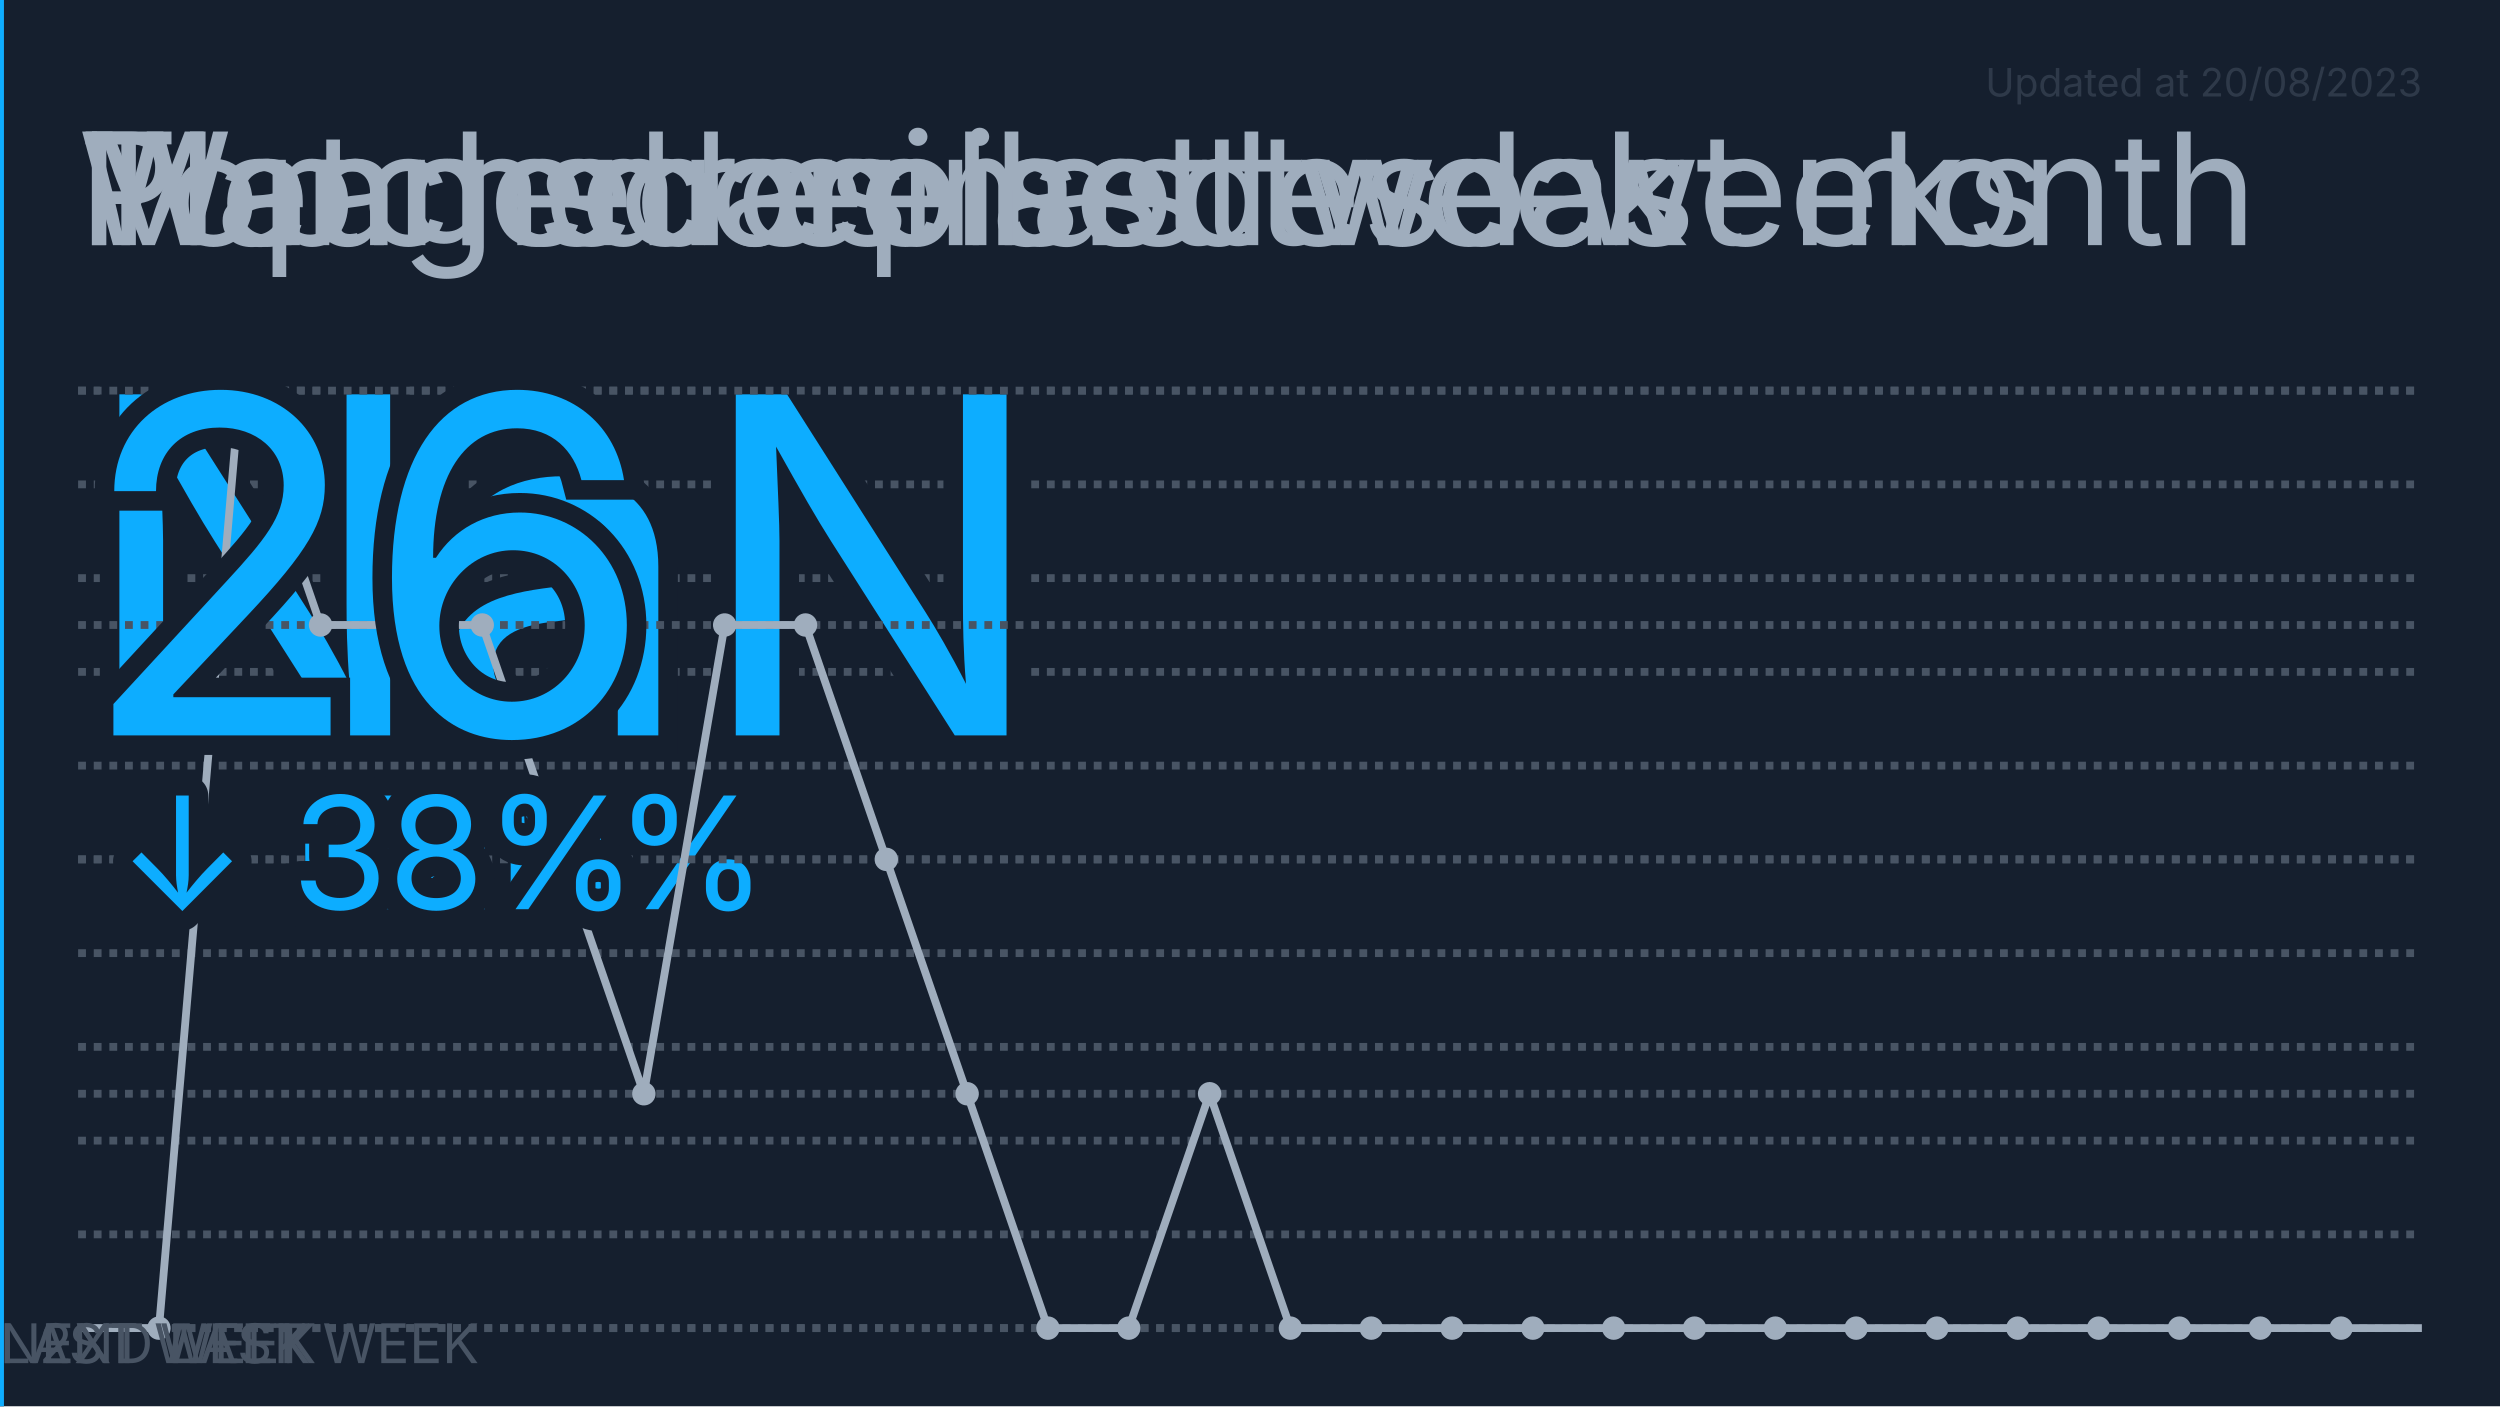
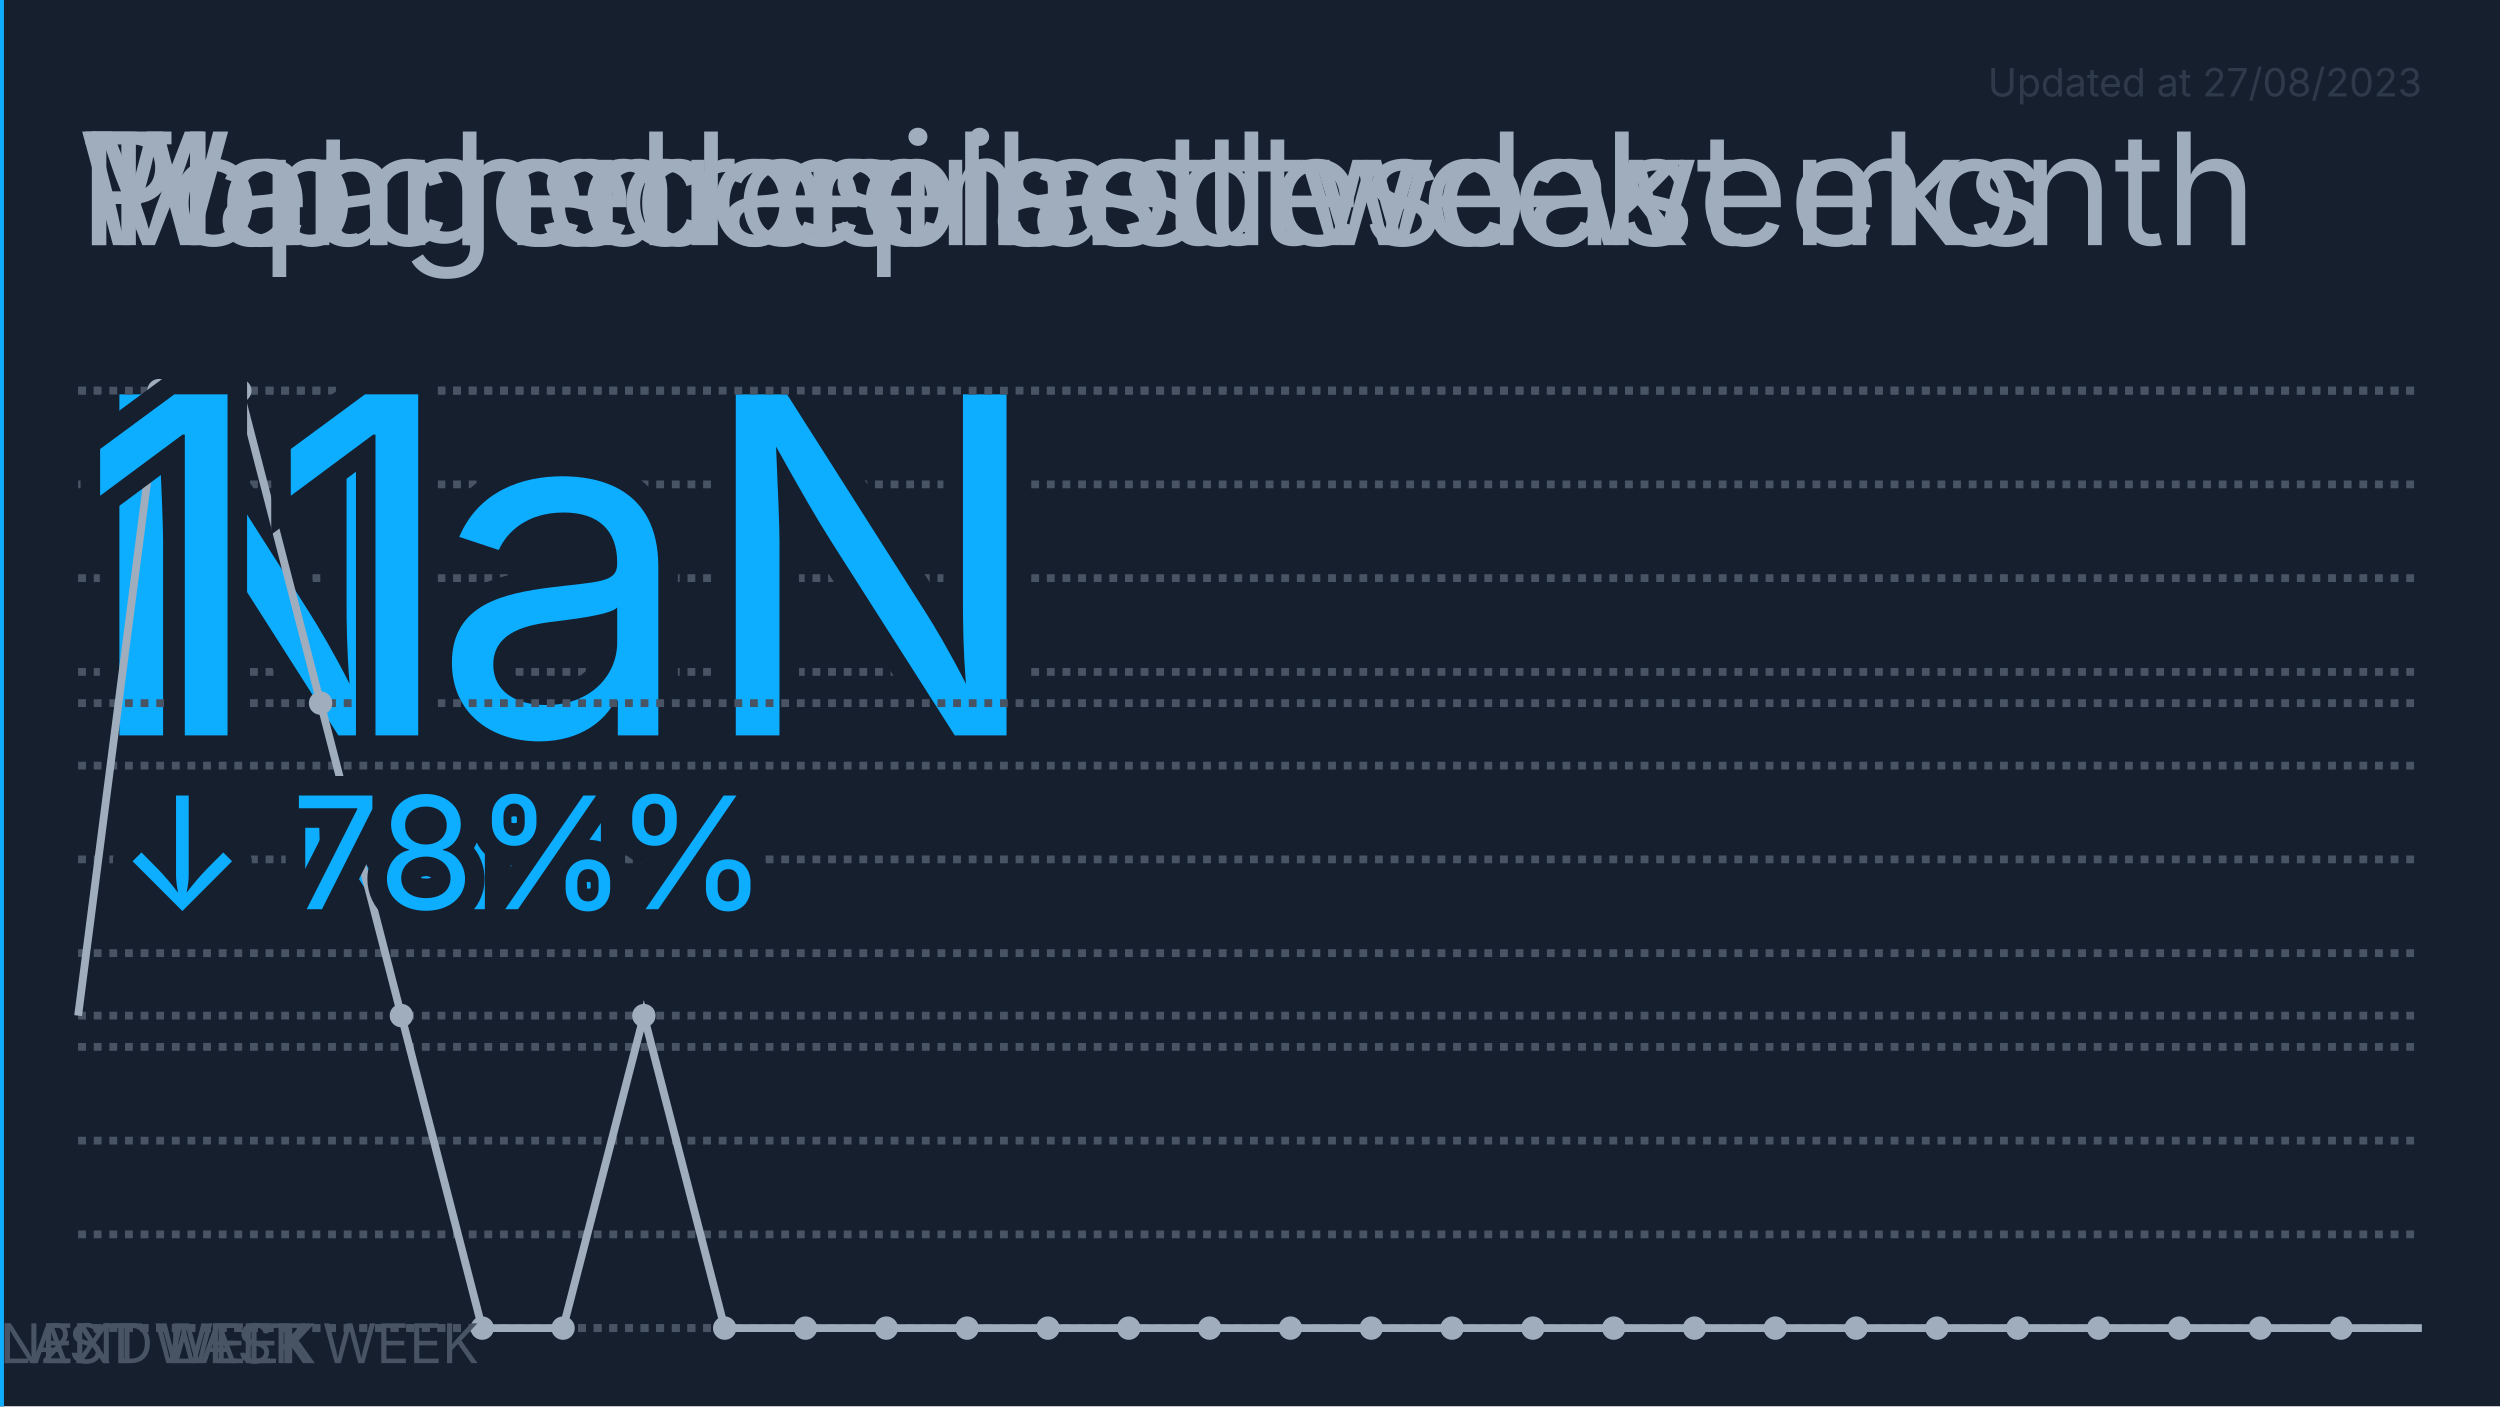
<svg xmlns="http://www.w3.org/2000/svg" viewBox="0 0 320 180">
  <path fill="#151f2e" d="M0 0h320v180H0z" />
-   <style>@keyframes fade{0%,73%,to{opacity:0}75%,98%{opacity:1}}@keyframes fade2{0%,75%,to{opacity:0}77%,98%{opacity:1}}@keyframes score-draw{72%,73%,80%,to{stroke-dashoffset:0}}@keyframes episode-draw{73%{stroke-dashoffset:632}72%,80%,to{stroke-dashoffset:0}}</style>
+   <style>@keyframes fade{0%,73%,to{opacity:0}75%,98%{opacity:1}}@keyframes fade2{0%,75%,to{opacity:0}77%,98%{opacity:1}}@keyframes score-draw{72%,73%,80%,to{stroke-dashoffset:0}}@keyframes episode-draw{73%{stroke-dashoffset:526}72%,80%,to{stroke-dashoffset:0}}</style>
  <g style="animation:fade ease-in 32s -24s infinite">
    <text font-family="-apple-system,BlinkMacSystemFont,Segoe UI,Oxygen,Ubuntu,Cantarell,Fira Sans,Droid Sans,Helvetica Neue,sans-serif" font-size="20" fill="#9fadbd" x="10" y="31.377">Mean score last week</text>
    <path fill="none" stroke="#485464" stroke-dasharray="1" d="M10 170h300M10 158h300M10 146h300M10 134h300M10 122h300M10 110h300M10 98h300M10 86h300M10 74h300M10 62h300M10 50h300" />
    <text font-family="-apple-system,BlinkMacSystemFont,Segoe UI,Oxygen,Ubuntu,Cantarell,Fira Sans,Droid Sans,Helvetica Neue,sans-serif" font-size="60" fill="#0dadff" stroke-width="5" stroke="#151f2e" paint-order="stroke" x="10" y="94.131">NaN</text>
    <text font-family="-apple-system,BlinkMacSystemFont,Segoe UI,Oxygen,Ubuntu,Cantarell,Fira Sans,Droid Sans,Helvetica Neue,sans-serif" font-size="20" fill="#0dadff" stroke-width="5" stroke="#151f2e" paint-order="stroke" stroke-linejoin="round" x="15" y="116.377">↓ NaN%</text>
  </g>
  <defs>
    <marker markerWidth="3" markerHeight="3" refX="1.5" refY="1.5" viewBox="0 0 3 3" orient="auto" id="SvgjsMarker1000">
      <circle r="1.5" cx="1.5" cy="1.5" fill="#9fadbd" />
    </marker>
    <marker markerWidth="3" markerHeight="3" refX="1.5" refY="1.5" viewBox="0 0 3 3" orient="auto" id="SvgjsMarker1001">
      <circle r="1.5" cx="1.5" cy="1.5" fill="#9fadbd" />
    </marker>
  </defs>
  <g style="animation:fade ease-in 32s -16s infinite">
    <text font-family="-apple-system,BlinkMacSystemFont,Segoe UI,Oxygen,Ubuntu,Cantarell,Fira Sans,Droid Sans,Helvetica Neue,sans-serif" font-size="20" fill="#9fadbd" x="10" y="31.377">Watched episodes last month</text>
-     <path fill="none" stroke="#485464" stroke-dasharray="1" d="M10 170h300M10 140h300M10 110h300M10 80h300M10 50h300" />
-     <path fill="none" stroke="#9fadbd" stroke-dasharray="632" marker-mid="url(#SvgjsMarker1001)" style="animation:episode-draw ease-in 32s -16s infinite" d="M10 170h10.345L30.69 50l10.344 30H51.38h10.345l10.345 30 10.345 30 10.345-60h10.344l10.345 30 10.345 30 10.345 30h10.345l10.345-30 10.344 30h10.345 10.345 10.345 10.345 10.345 10.344 10.345 10.345 10.345 10.345 10.345 10.344 10.345H310" />
-     <text font-family="-apple-system,BlinkMacSystemFont,Segoe UI,Oxygen,Ubuntu,Cantarell,Fira Sans,Droid Sans,Helvetica Neue,sans-serif" font-size="60" fill="#0dadff" stroke-width="5" stroke="#151f2e" paint-order="stroke" x="10" y="94.131">26</text>
-     <text font-family="-apple-system,BlinkMacSystemFont,Segoe UI,Oxygen,Ubuntu,Cantarell,Fira Sans,Droid Sans,Helvetica Neue,sans-serif" font-size="20" fill="#0dadff" stroke-width="5" stroke="#151f2e" paint-order="stroke" stroke-linejoin="round" x="15" y="116.377">↓ 38%</text>
+     <path fill="none" stroke="#485464" stroke-dasharray="1" d="M10 170h300M10 130h300M10 90h300M10 50h300" />
+     <path fill="none" stroke="#9fadbd" stroke-dasharray="526" marker-mid="url(#SvgjsMarker1001)" style="animation:episode-draw ease-in 32s -16s infinite" d="M10 130l10.345-80H30.69l10.344 40 10.345 40 10.345 40H72.07l10.345-40 10.345 40h10.344 10.345 10.345 10.345 10.345 10.345 10.344 10.345 10.345 10.345 10.345 10.345 10.344 10.345 10.345 10.345 10.345 10.345 10.344 10.345H310" />
+     <text font-family="-apple-system,BlinkMacSystemFont,Segoe UI,Oxygen,Ubuntu,Cantarell,Fira Sans,Droid Sans,Helvetica Neue,sans-serif" font-size="60" fill="#0dadff" stroke-width="5" stroke="#151f2e" paint-order="stroke" x="10" y="94.131">11</text>
+     <text font-family="-apple-system,BlinkMacSystemFont,Segoe UI,Oxygen,Ubuntu,Cantarell,Fira Sans,Droid Sans,Helvetica Neue,sans-serif" font-size="20" fill="#0dadff" stroke-width="5" stroke="#151f2e" paint-order="stroke" stroke-linejoin="round" x="15" y="116.377">↓ 78%</text>
  </g>
  <text font-family="-apple-system,BlinkMacSystemFont,Segoe UI,Oxygen,Ubuntu,Cantarell,Fira Sans,Droid Sans,Helvetica Neue,sans-serif" font-size="20" fill="#9fadbd" x="10" y="31.377">Top genres last two weeks</text>
  <g style="animation:fade ease-in 32s 0s infinite">
    <path stroke="#485464" d="M0 0v180" />
    <path stroke="#0dadff" d="M0 0v180" />
    <text font-family="-apple-system,BlinkMacSystemFont,Segoe UI,Oxygen,Ubuntu,Cantarell,Fira Sans,Droid Sans,Helvetica Neue,sans-serif" font-size="7" fill="#485464" x="5" y="174.482">2ND LAST WEEK</text>
    <text font-family="-apple-system,BlinkMacSystemFont,Segoe UI,Oxygen,Ubuntu,Cantarell,Fira Sans,Droid Sans,Helvetica Neue,sans-serif" font-size="7" fill="#485464" y="174.482">LAST WEEK</text>
    <text font-family="-apple-system,BlinkMacSystemFont,Segoe UI,Oxygen,Ubuntu,Cantarell,Fira Sans,Droid Sans,Helvetica Neue,sans-serif" font-size="7" fill="#485464" y="174.482">NEXT WEEK</text>
    <path fill="#151f2e" stroke="#9fadbd" d="M-3.4e+38 50H0v36h-3.4e+38zM-3.4e+38 95H0v36h-3.4e+38z" />
    <path fill="#151f2e" stroke="#9fadbd" d="M-3.4e+38 95H0v36h-3.4e+38z" />
    <path fill="#151f2e" stroke="#9fadbd" d="M-3.4e+38 95H0v36h-3.4e+38zM-3.4e+38 140H0v36h-3.4e+38z" />
    <path fill="#151f2e" stroke="#9fadbd" d="M-3.4e+38 140H0v36h-3.4e+38z" />
    <path fill="#151f2e" stroke="#9fadbd" d="M-3.4e+38 140H0v36h-3.4e+38z" />
    <path fill="#151f2e" stroke="#9fadbd" d="M-3.4e+38 140H0v36h-3.4e+38z" />
    <path fill="#151f2e" stroke="#9fadbd" d="M-3.4e+38 140H0v36h-3.4e+38z" />
    <text font-family="-apple-system,BlinkMacSystemFont,Segoe UI,Oxygen,Ubuntu,Cantarell,Fira Sans,Droid Sans,Helvetica Neue,sans-serif" font-size="20" fill="#9fadbd" x="10" y="31.377">Planned anime</text>
  </g>
-   <text font-family="-apple-system,BlinkMacSystemFont,Segoe UI,Oxygen,Ubuntu,Cantarell,Fira Sans,Droid Sans,Helvetica Neue,sans-serif" font-size="5" fill="#485464" x="310" y="12.344" text-anchor="end" opacity=".5">Updated at 20/08/2023</text>
+   <text font-family="-apple-system,BlinkMacSystemFont,Segoe UI,Oxygen,Ubuntu,Cantarell,Fira Sans,Droid Sans,Helvetica Neue,sans-serif" font-size="5" fill="#485464" x="310" y="12.344" text-anchor="end" opacity=".5">Updated at 27/08/2023</text>
</svg>
